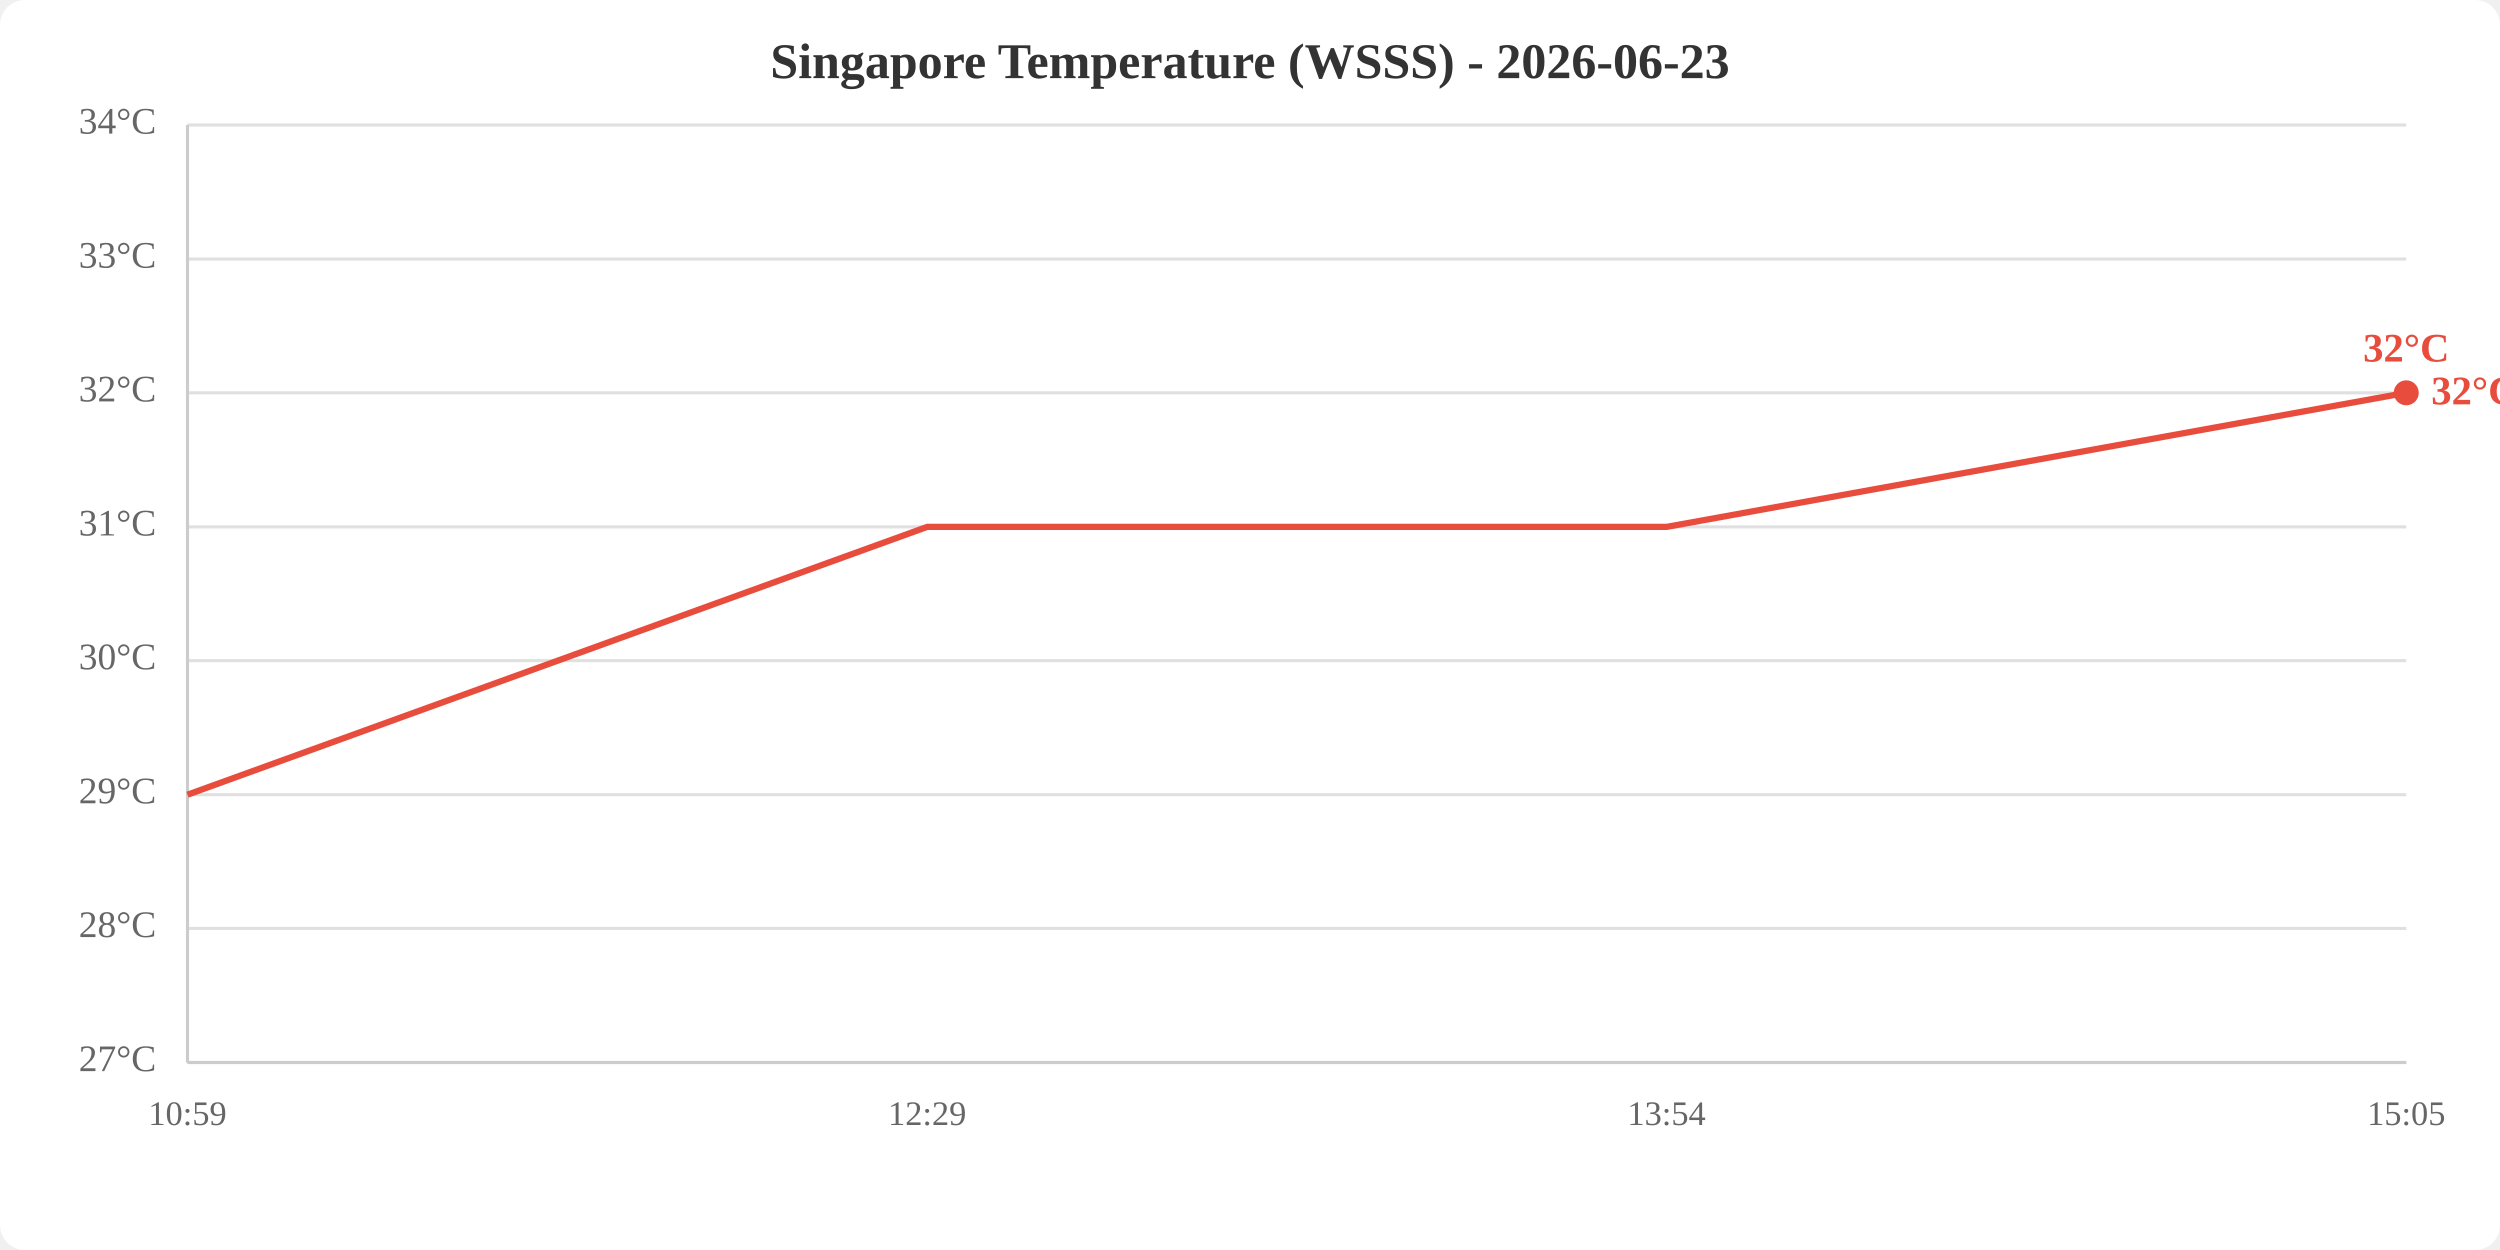
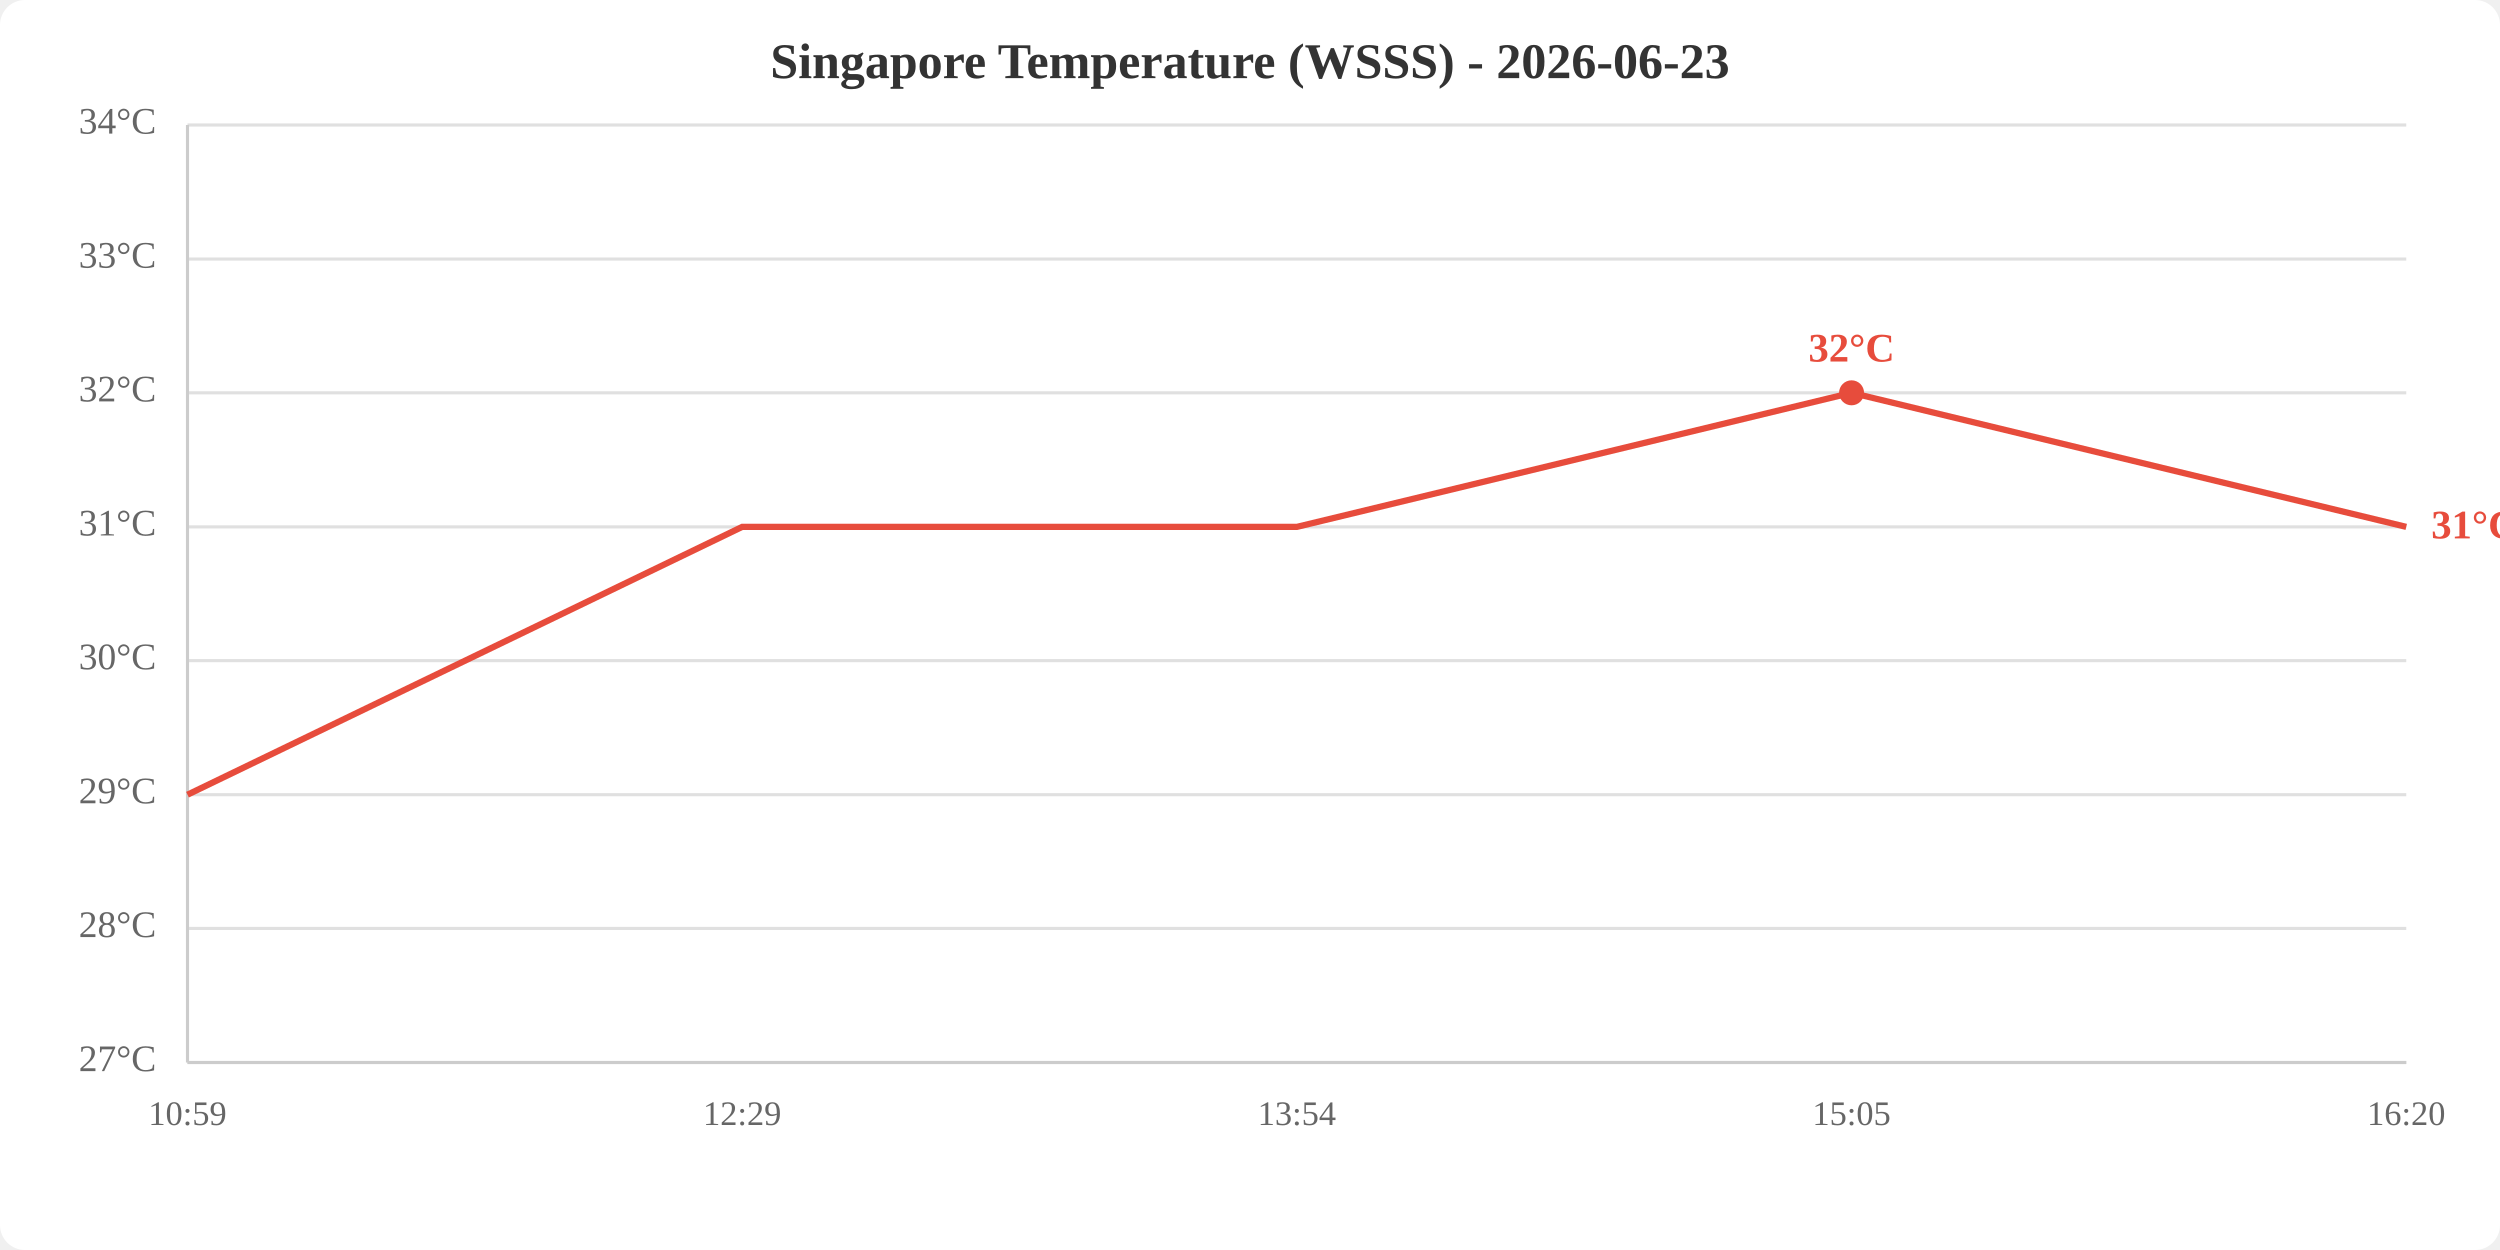
<svg xmlns="http://www.w3.org/2000/svg" viewBox="0 0 800 400" width="800" height="400">
  <rect width="800" height="400" fill="white" rx="8" />
  <text x="400.0" y="25" text-anchor="middle" font-size="16" font-weight="bold" fill="#333">Singapore Temperature (WSSS) - 2026-06-23</text>
  <line x1="60" y1="340.0" x2="770" y2="340.0" stroke="#e0e0e0" stroke-width="1" />
  <line x1="60" y1="297.1" x2="770" y2="297.1" stroke="#e0e0e0" stroke-width="1" />
  <line x1="60" y1="254.3" x2="770" y2="254.3" stroke="#e0e0e0" stroke-width="1" />
  <line x1="60" y1="211.4" x2="770" y2="211.4" stroke="#e0e0e0" stroke-width="1" />
  <line x1="60" y1="168.6" x2="770" y2="168.6" stroke="#e0e0e0" stroke-width="1" />
  <line x1="60" y1="125.7" x2="770" y2="125.7" stroke="#e0e0e0" stroke-width="1" />
  <line x1="60" y1="82.9" x2="770" y2="82.9" stroke="#e0e0e0" stroke-width="1" />
  <line x1="60" y1="40.0" x2="770" y2="40.0" stroke="#e0e0e0" stroke-width="1" />
  <text x="50" y="340.0" text-anchor="end" dominant-baseline="middle" fill="#666" font-size="12">27°C</text>
  <text x="50" y="297.1" text-anchor="end" dominant-baseline="middle" fill="#666" font-size="12">28°C</text>
  <text x="50" y="254.3" text-anchor="end" dominant-baseline="middle" fill="#666" font-size="12">29°C</text>
  <text x="50" y="211.4" text-anchor="end" dominant-baseline="middle" fill="#666" font-size="12">30°C</text>
  <text x="50" y="168.6" text-anchor="end" dominant-baseline="middle" fill="#666" font-size="12">31°C</text>
  <text x="50" y="125.7" text-anchor="end" dominant-baseline="middle" fill="#666" font-size="12">32°C</text>
  <text x="50" y="82.9" text-anchor="end" dominant-baseline="middle" fill="#666" font-size="12">33°C</text>
  <text x="50" y="40.0" text-anchor="end" dominant-baseline="middle" fill="#666" font-size="12">34°C</text>
  <text x="60.0" y="360" text-anchor="middle" fill="#666" font-size="11">10:59</text>
-   <text x="296.7" y="360" text-anchor="middle" fill="#666" font-size="11">12:29</text>
-   <text x="533.3" y="360" text-anchor="middle" fill="#666" font-size="11">13:54</text>
-   <text x="770.0" y="360" text-anchor="middle" fill="#666" font-size="11">15:05</text>
+   <text x="237.5" y="360" text-anchor="middle" fill="#666" font-size="11">12:29</text>
+   <text x="415.0" y="360" text-anchor="middle" fill="#666" font-size="11">13:54</text>
+   <text x="592.5" y="360" text-anchor="middle" fill="#666" font-size="11">15:05</text>
+   <text x="770.0" y="360" text-anchor="middle" fill="#666" font-size="11">16:20</text>
  <line x1="60" y1="40" x2="60" y2="340" stroke="#ccc" stroke-width="1" />
  <line x1="60" y1="340" x2="770" y2="340" stroke="#ccc" stroke-width="1" />
-   <polyline points="60.0,254.3 296.7,168.6 533.3,168.6 770.0,125.7" fill="none" stroke="#e74c3c" stroke-width="2" />
-   <circle cx="770.0" cy="125.7" r="4" fill="#e74c3c" />
-   <text x="770.0" y="115.7" text-anchor="middle" fill="#e74c3c" font-size="13" font-weight="bold">32°C</text>
-   <text x="778.0" y="125.7" fill="#e74c3c" font-size="13" font-weight="bold" dominant-baseline="middle">32°C</text>
+   <polyline points="60.0,254.3 237.5,168.6 415.0,168.6 592.5,125.7 770.0,168.6" fill="none" stroke="#e74c3c" stroke-width="2" />
+   <circle cx="592.5" cy="125.7" r="4" fill="#e74c3c" />
+   <text x="592.5" y="115.7" text-anchor="middle" fill="#e74c3c" font-size="13" font-weight="bold">32°C</text>
+   <text x="778.0" y="168.6" fill="#e74c3c" font-size="13" font-weight="bold" dominant-baseline="middle">31°C</text>
</svg>
